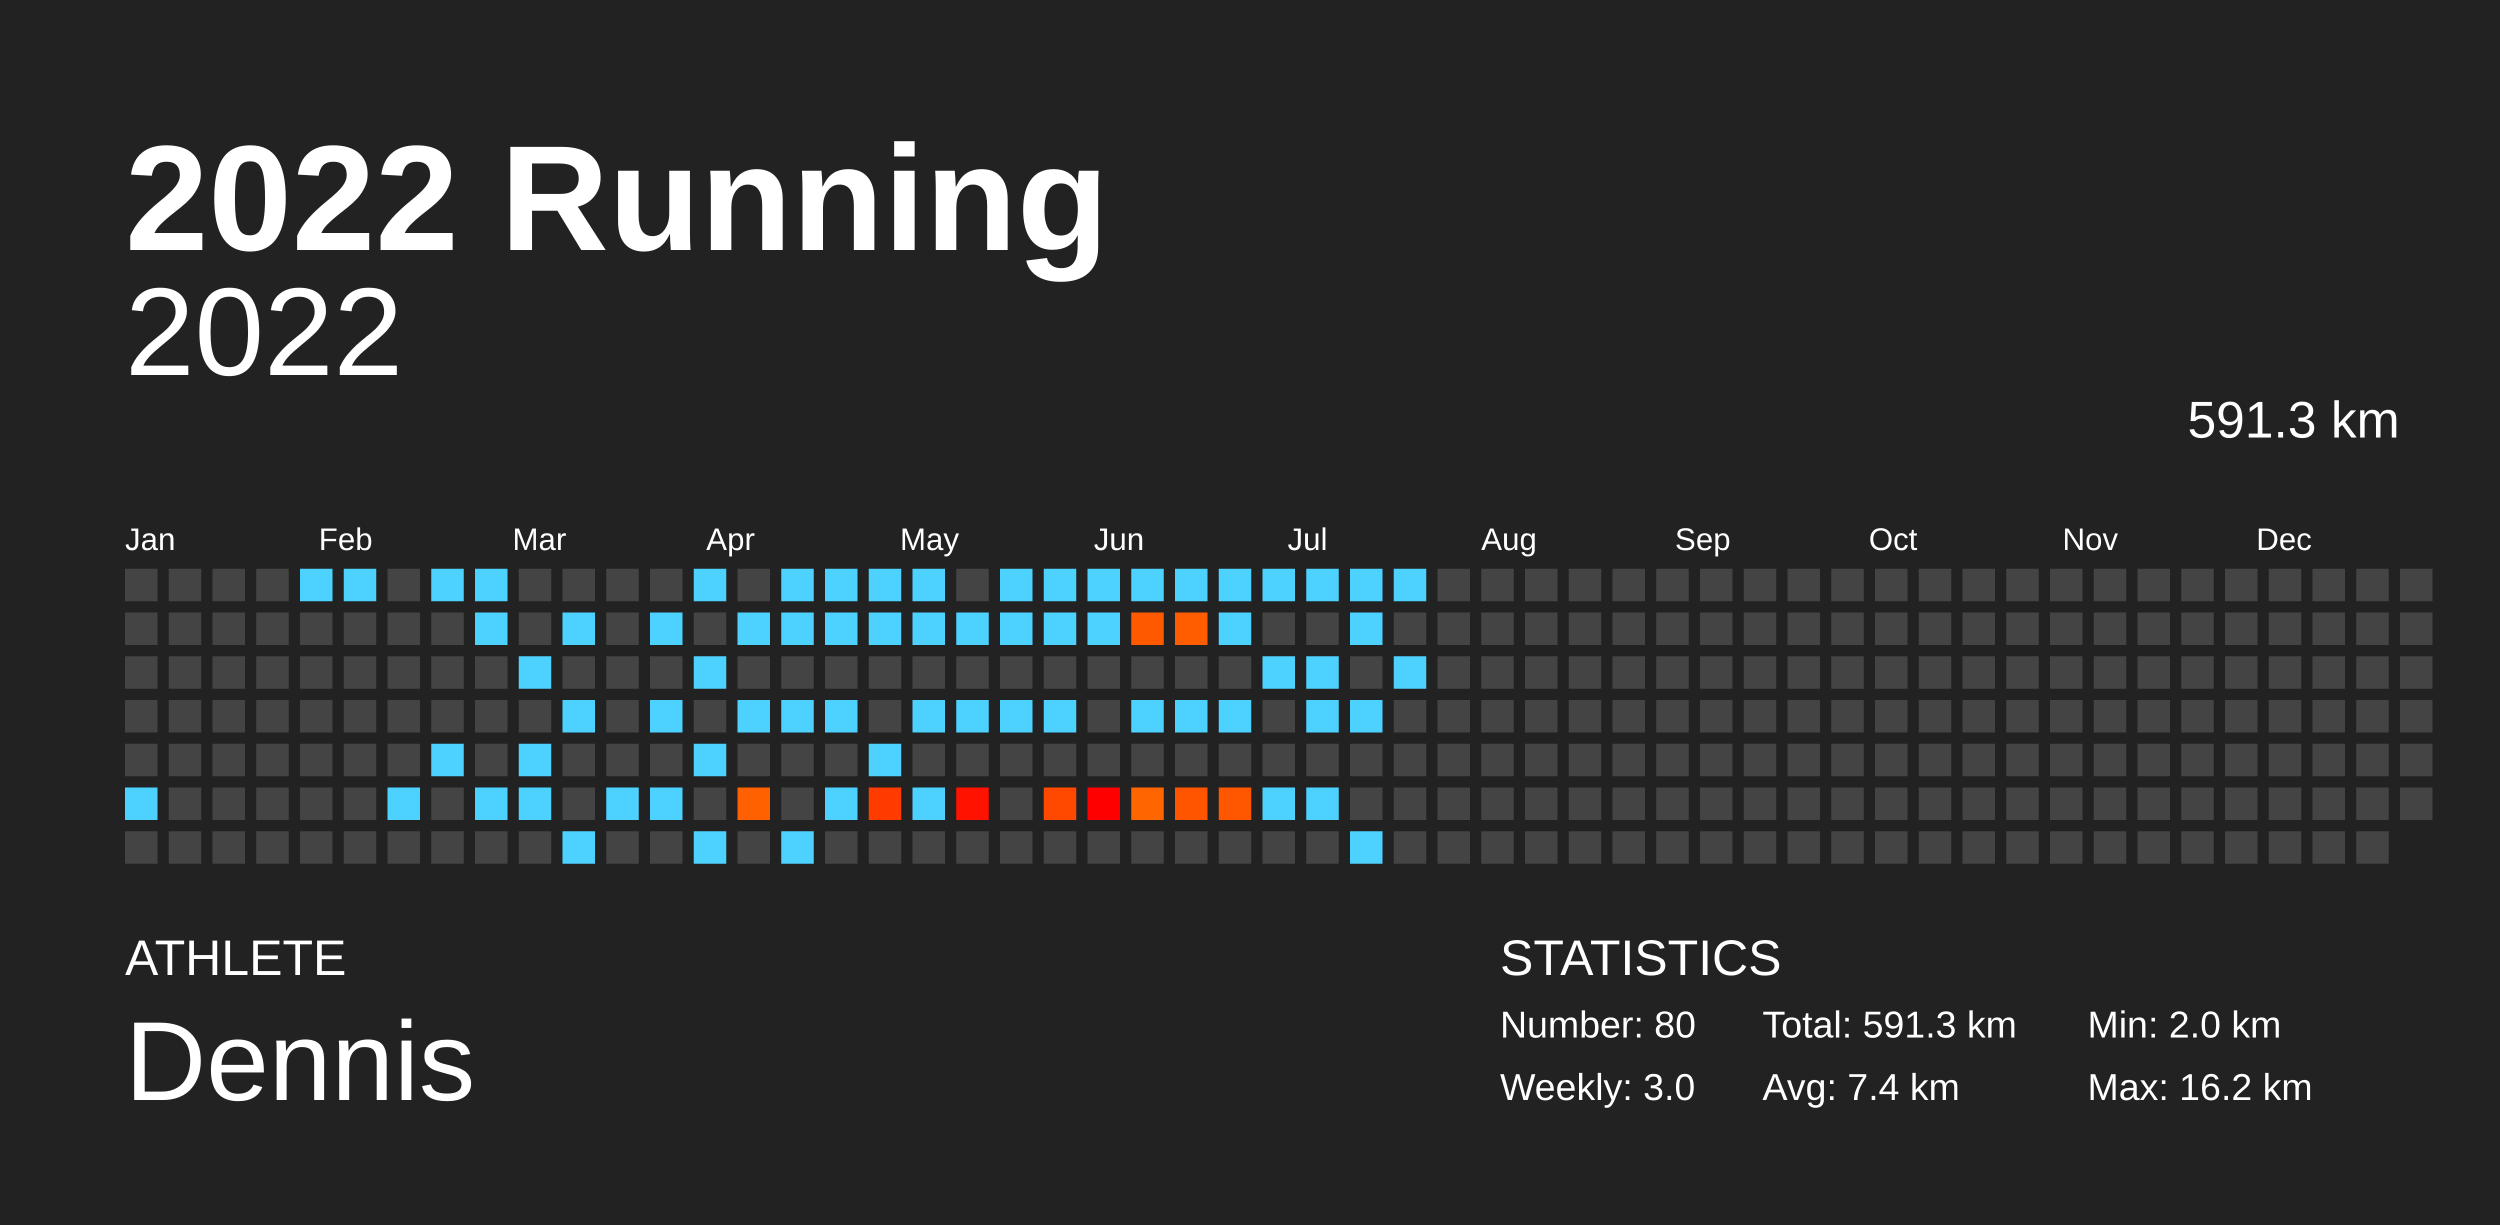
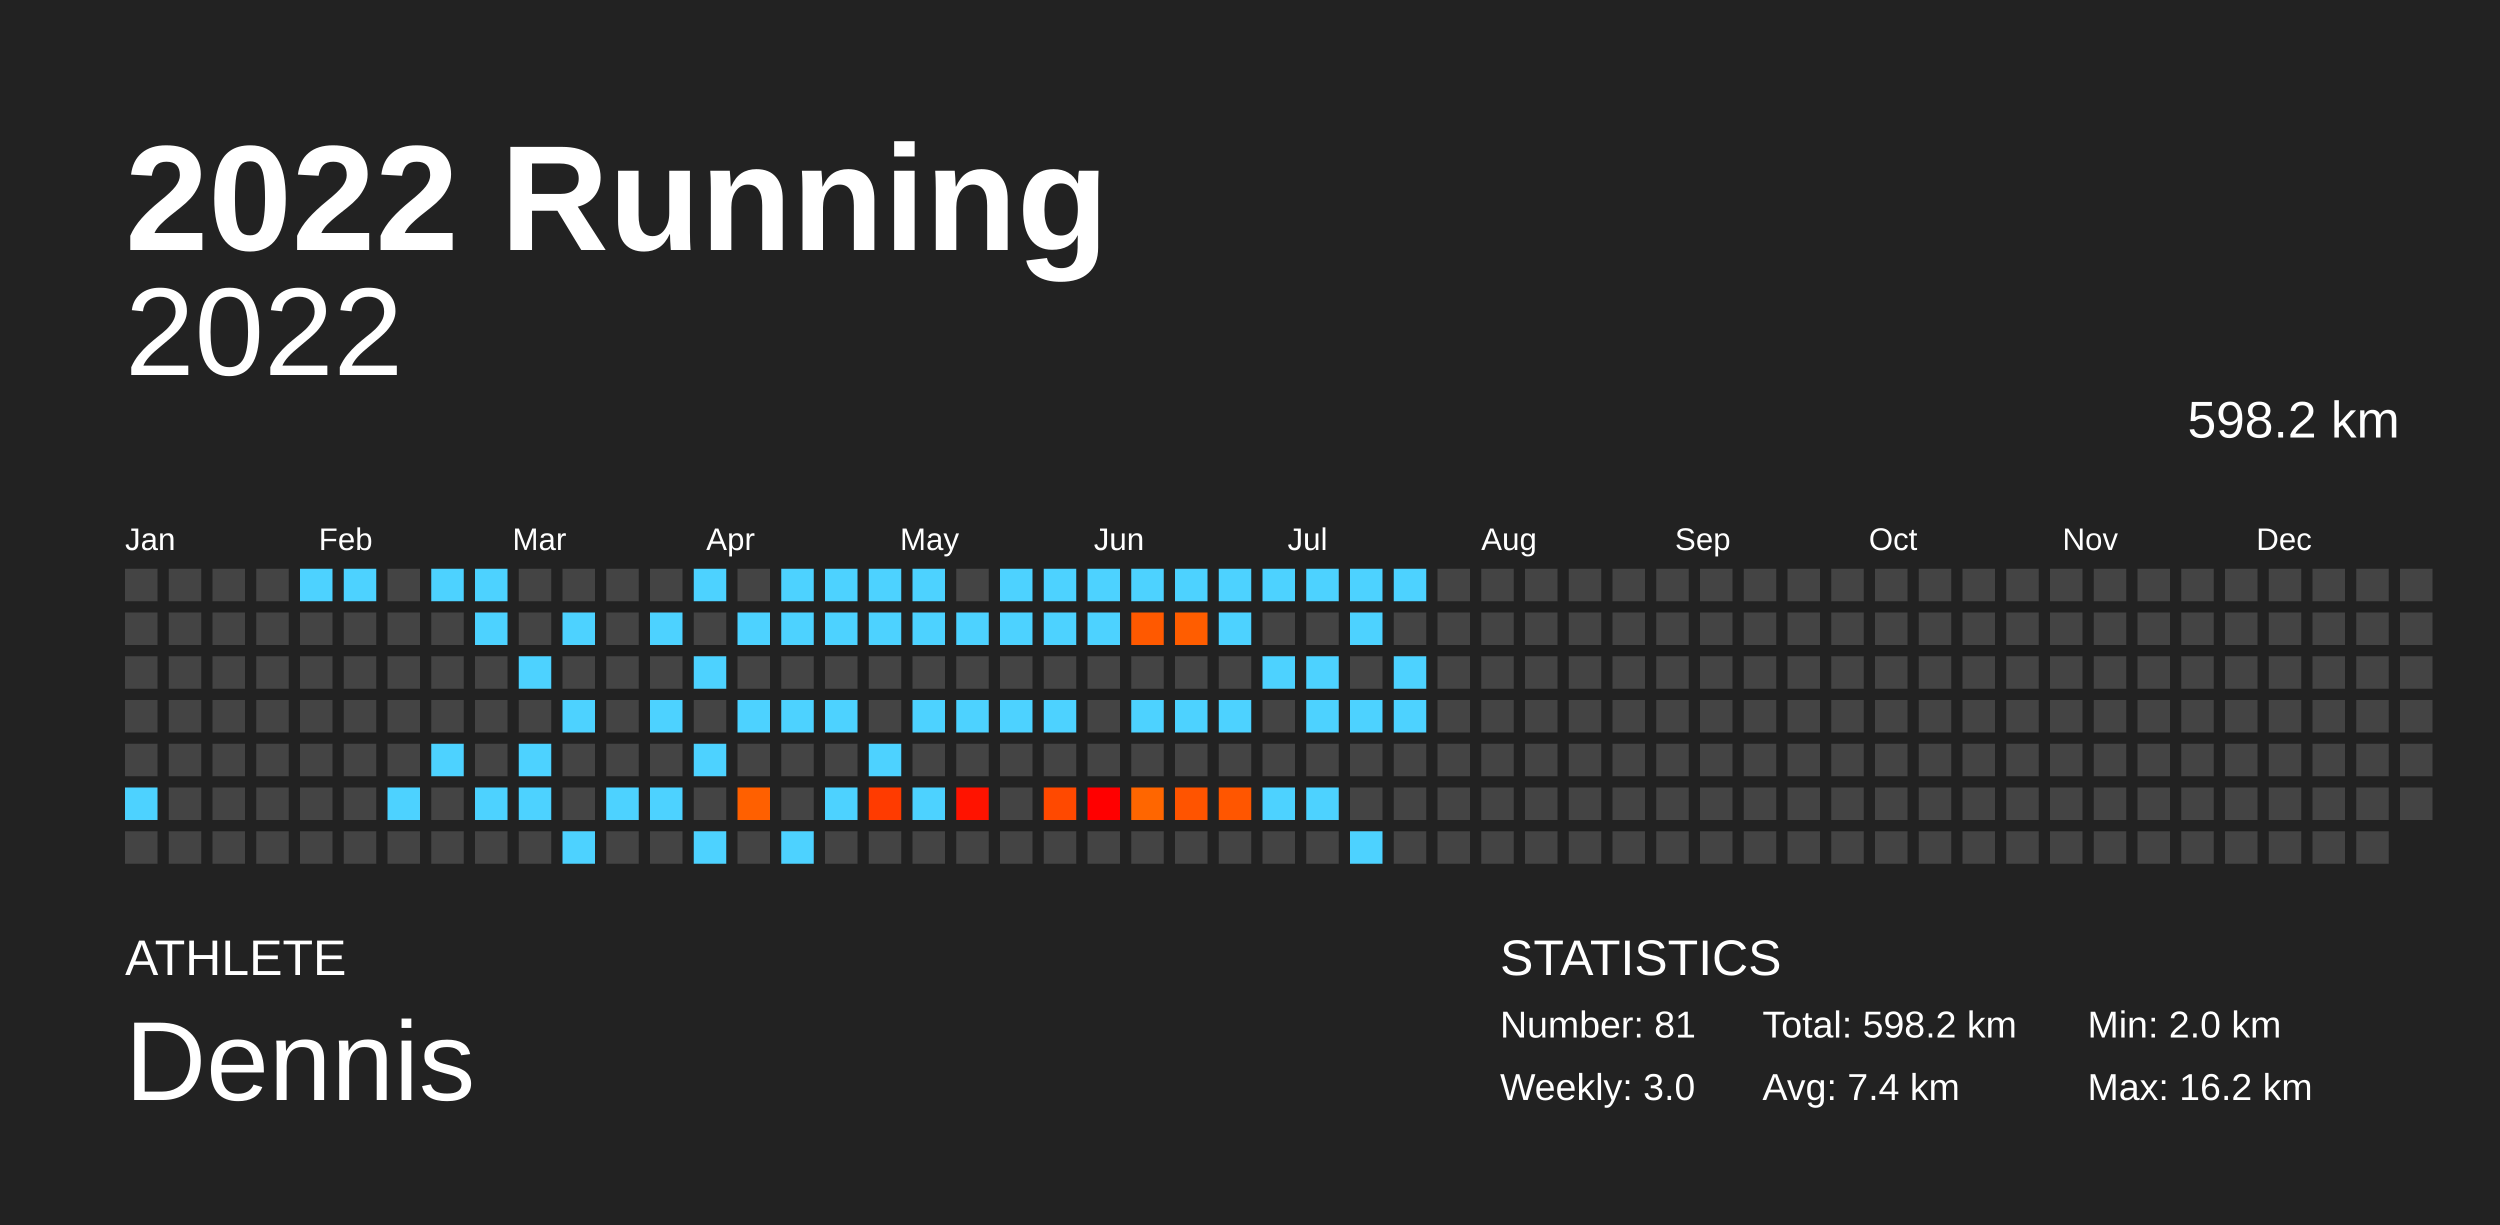
<svg xmlns="http://www.w3.org/2000/svg" baseProfile="full" height="98mm" version="1.1" viewBox="0,0,200,98" width="200mm">
  <defs />
  <rect fill="#222222" height="98" width="200" x="0" y="0" />
  <text fill="#FFFFFF" style="font-size:12px; font-family:Arial; font-weight:bold;" x="10" y="20">2022 Running</text>
  <text fill="#FFFFFF" style="font-size:4px; font-family:Arial" x="10" y="78">ATHLETE</text>
  <text fill="#FFFFFF" style="font-size:9px; font-family:Arial" x="10" y="88">Dennis</text>
  <text fill="#FFFFFF" style="font-size:4px; font-family:Arial" x="120" y="78">STATISTICS</text>
-   <text fill="#FFFFFF" style="font-size:3px; font-family:Arial" x="120" y="83">Number: 80</text>
+   <text fill="#FFFFFF" style="font-size:3px; font-family:Arial" x="120" y="83">Number: 81</text>
  <text fill="#FFFFFF" style="font-size:3px; font-family:Arial" x="120" y="88">Weekly: 3.0</text>
-   <text fill="#FFFFFF" style="font-size:3px; font-family:Arial" x="141" y="83">Total: 591.3 km</text>
+   <text fill="#FFFFFF" style="font-size:3px; font-family:Arial" x="141" y="83">Total: 598.2 km</text>
  <text fill="#FFFFFF" style="font-size:3px; font-family:Arial" x="141" y="88">Avg: 7.4 km</text>
  <text fill="#FFFFFF" style="font-size:3px; font-family:Arial" x="167" y="83">Min: 2.0 km</text>
  <text fill="#FFFFFF" style="font-size:3px; font-family:Arial" x="167" y="88">Max: 16.2 km</text>
  <text alignment-baseline="hanging" fill="#FFFFFF" style="font-size:10.0px; font-family:Arial;" x="10" y="30">2022</text>
-   <text alignment-baseline="hanging" fill="#FFFFFF" style="font-size:4.125px; font-family:Arial;" x="175" y="35">591.3 km</text>
+   <text alignment-baseline="hanging" fill="#FFFFFF" style="font-size:4.125px; font-family:Arial;" x="175" y="35">598.2 km</text>
  <text fill="#FFFFFF" style="font-size:2.5px; font-family:Arial" x="10.0" y="44">Jan</text>
  <text fill="#FFFFFF" style="font-size:2.5px; font-family:Arial" x="25.5" y="44">Feb</text>
  <text fill="#FFFFFF" style="font-size:2.5px; font-family:Arial" x="41.0" y="44">Mar</text>
  <text fill="#FFFFFF" style="font-size:2.5px; font-family:Arial" x="56.5" y="44">Apr</text>
  <text fill="#FFFFFF" style="font-size:2.5px; font-family:Arial" x="72.0" y="44">May</text>
  <text fill="#FFFFFF" style="font-size:2.5px; font-family:Arial" x="87.5" y="44">Jun</text>
  <text fill="#FFFFFF" style="font-size:2.5px; font-family:Arial" x="103.0" y="44">Jul</text>
  <text fill="#FFFFFF" style="font-size:2.5px; font-family:Arial" x="118.5" y="44">Aug</text>
  <text fill="#FFFFFF" style="font-size:2.5px; font-family:Arial" x="134.0" y="44">Sep</text>
  <text fill="#FFFFFF" style="font-size:2.5px; font-family:Arial" x="149.5" y="44">Oct</text>
  <text fill="#FFFFFF" style="font-size:2.5px; font-family:Arial" x="165.0" y="44">Nov</text>
  <text fill="#FFFFFF" style="font-size:2.5px; font-family:Arial" x="180.5" y="44">Dec</text>
  <rect fill="#444444" height="2.6" width="2.6" x="10.0" y="45.5" />
  <rect fill="#444444" height="2.6" width="2.6" x="10.0" y="49.0" />
  <rect fill="#444444" height="2.6" width="2.6" x="10.0" y="52.5" />
  <rect fill="#444444" height="2.6" width="2.6" x="10.0" y="56.0" />
  <rect fill="#444444" height="2.6" width="2.6" x="10.0" y="59.5" />
  <rect fill="#4dd2ff" height="2.6" width="2.6" x="10.0" y="63.0" />
  <rect fill="#444444" height="2.6" width="2.6" x="10.0" y="66.5" />
  <rect fill="#444444" height="2.6" width="2.6" x="13.5" y="45.5" />
  <rect fill="#444444" height="2.6" width="2.6" x="13.5" y="49.0" />
  <rect fill="#444444" height="2.6" width="2.6" x="13.5" y="52.5" />
  <rect fill="#444444" height="2.6" width="2.6" x="13.5" y="56.0" />
  <rect fill="#444444" height="2.6" width="2.6" x="13.5" y="59.5" />
  <rect fill="#444444" height="2.6" width="2.6" x="13.5" y="63.0" />
  <rect fill="#444444" height="2.6" width="2.6" x="13.5" y="66.5" />
  <rect fill="#444444" height="2.6" width="2.6" x="17.0" y="45.5" />
  <rect fill="#444444" height="2.6" width="2.6" x="17.0" y="49.0" />
  <rect fill="#444444" height="2.6" width="2.6" x="17.0" y="52.5" />
  <rect fill="#444444" height="2.6" width="2.6" x="17.0" y="56.0" />
  <rect fill="#444444" height="2.6" width="2.6" x="17.0" y="59.5" />
  <rect fill="#444444" height="2.6" width="2.6" x="17.0" y="63.0" />
  <rect fill="#444444" height="2.6" width="2.6" x="17.0" y="66.5" />
  <rect fill="#444444" height="2.6" width="2.6" x="20.5" y="45.5" />
  <rect fill="#444444" height="2.6" width="2.6" x="20.5" y="49.0" />
  <rect fill="#444444" height="2.6" width="2.6" x="20.5" y="52.5" />
  <rect fill="#444444" height="2.6" width="2.6" x="20.5" y="56.0" />
  <rect fill="#444444" height="2.6" width="2.6" x="20.5" y="59.5" />
  <rect fill="#444444" height="2.6" width="2.6" x="20.5" y="63.0" />
  <rect fill="#444444" height="2.6" width="2.6" x="20.5" y="66.5" />
  <rect fill="#4dd2ff" height="2.6" width="2.6" x="24.0" y="45.5" />
  <rect fill="#444444" height="2.6" width="2.6" x="24.0" y="49.0" />
  <rect fill="#444444" height="2.6" width="2.6" x="24.0" y="52.5" />
  <rect fill="#444444" height="2.6" width="2.6" x="24.0" y="56.0" />
  <rect fill="#444444" height="2.6" width="2.6" x="24.0" y="59.5" />
  <rect fill="#444444" height="2.6" width="2.6" x="24.0" y="63.0" />
  <rect fill="#444444" height="2.6" width="2.6" x="24.0" y="66.5" />
  <rect fill="#4dd2ff" height="2.6" width="2.6" x="27.5" y="45.5" />
  <rect fill="#444444" height="2.6" width="2.6" x="27.5" y="49.0" />
  <rect fill="#444444" height="2.6" width="2.6" x="27.5" y="52.5" />
  <rect fill="#444444" height="2.6" width="2.6" x="27.5" y="56.0" />
  <rect fill="#444444" height="2.6" width="2.6" x="27.5" y="59.5" />
  <rect fill="#444444" height="2.6" width="2.6" x="27.5" y="63.0" />
  <rect fill="#444444" height="2.6" width="2.6" x="27.5" y="66.5" />
  <rect fill="#444444" height="2.6" width="2.6" x="31.0" y="45.5" />
  <rect fill="#444444" height="2.6" width="2.6" x="31.0" y="49.0" />
  <rect fill="#444444" height="2.6" width="2.6" x="31.0" y="52.5" />
  <rect fill="#444444" height="2.6" width="2.6" x="31.0" y="56.0" />
  <rect fill="#444444" height="2.6" width="2.6" x="31.0" y="59.5" />
  <rect fill="#4dd2ff" height="2.6" width="2.6" x="31.0" y="63.0" />
  <rect fill="#444444" height="2.6" width="2.6" x="31.0" y="66.5" />
  <rect fill="#4dd2ff" height="2.6" width="2.6" x="34.5" y="45.5" />
  <rect fill="#444444" height="2.6" width="2.6" x="34.5" y="49.0" />
  <rect fill="#444444" height="2.6" width="2.6" x="34.5" y="52.5" />
  <rect fill="#444444" height="2.6" width="2.6" x="34.5" y="56.0" />
  <rect fill="#4dd2ff" height="2.6" width="2.6" x="34.5" y="59.5" />
  <rect fill="#444444" height="2.6" width="2.6" x="34.5" y="63.0" />
  <rect fill="#444444" height="2.6" width="2.6" x="34.5" y="66.5" />
  <rect fill="#4dd2ff" height="2.6" width="2.6" x="38.0" y="45.5" />
  <rect fill="#4dd2ff" height="2.6" width="2.6" x="38.0" y="49.0" />
  <rect fill="#444444" height="2.6" width="2.6" x="38.0" y="52.5" />
  <rect fill="#444444" height="2.6" width="2.6" x="38.0" y="56.0" />
  <rect fill="#444444" height="2.6" width="2.6" x="38.0" y="59.5" />
  <rect fill="#4dd2ff" height="2.6" width="2.6" x="38.0" y="63.0" />
  <rect fill="#444444" height="2.6" width="2.6" x="38.0" y="66.5" />
  <rect fill="#444444" height="2.6" width="2.6" x="41.5" y="45.5" />
  <rect fill="#444444" height="2.6" width="2.6" x="41.5" y="49.0" />
  <rect fill="#4dd2ff" height="2.6" width="2.6" x="41.5" y="52.5" />
  <rect fill="#444444" height="2.6" width="2.6" x="41.5" y="56.0" />
  <rect fill="#4dd2ff" height="2.6" width="2.6" x="41.5" y="59.5" />
  <rect fill="#4dd2ff" height="2.6" width="2.6" x="41.5" y="63.0" />
  <rect fill="#444444" height="2.6" width="2.6" x="41.5" y="66.5" />
  <rect fill="#444444" height="2.6" width="2.6" x="45.0" y="45.5" />
  <rect fill="#4dd2ff" height="2.6" width="2.6" x="45.0" y="49.0" />
  <rect fill="#444444" height="2.6" width="2.6" x="45.0" y="52.5" />
  <rect fill="#4dd2ff" height="2.6" width="2.6" x="45.0" y="56.0" />
  <rect fill="#444444" height="2.6" width="2.6" x="45.0" y="59.5" />
  <rect fill="#444444" height="2.6" width="2.6" x="45.0" y="63.0" />
  <rect fill="#4dd2ff" height="2.6" width="2.6" x="45.0" y="66.5" />
  <rect fill="#444444" height="2.6" width="2.6" x="48.5" y="45.5" />
  <rect fill="#444444" height="2.6" width="2.6" x="48.5" y="49.0" />
  <rect fill="#444444" height="2.6" width="2.6" x="48.5" y="52.5" />
  <rect fill="#444444" height="2.6" width="2.6" x="48.5" y="56.0" />
  <rect fill="#444444" height="2.6" width="2.6" x="48.5" y="59.5" />
  <rect fill="#4dd2ff" height="2.6" width="2.6" x="48.5" y="63.0" />
  <rect fill="#444444" height="2.6" width="2.6" x="48.5" y="66.5" />
  <rect fill="#444444" height="2.6" width="2.6" x="52.0" y="45.5" />
  <rect fill="#4dd2ff" height="2.6" width="2.6" x="52.0" y="49.0" />
  <rect fill="#444444" height="2.6" width="2.6" x="52.0" y="52.5" />
  <rect fill="#4dd2ff" height="2.6" width="2.6" x="52.0" y="56.0" />
  <rect fill="#444444" height="2.6" width="2.6" x="52.0" y="59.5" />
  <rect fill="#4dd2ff" height="2.6" width="2.6" x="52.0" y="63.0" />
  <rect fill="#444444" height="2.6" width="2.6" x="52.0" y="66.5" />
  <rect fill="#4dd2ff" height="2.6" width="2.6" x="55.5" y="45.5" />
  <rect fill="#444444" height="2.6" width="2.6" x="55.5" y="49.0" />
  <rect fill="#4dd2ff" height="2.6" width="2.6" x="55.5" y="52.5" />
  <rect fill="#444444" height="2.6" width="2.6" x="55.5" y="56.0" />
  <rect fill="#4dd2ff" height="2.6" width="2.6" x="55.5" y="59.5" />
  <rect fill="#444444" height="2.6" width="2.6" x="55.5" y="63.0" />
  <rect fill="#4dd2ff" height="2.6" width="2.6" x="55.5" y="66.5" />
  <rect fill="#444444" height="2.6" width="2.6" x="59.0" y="45.5" />
  <rect fill="#4dd2ff" height="2.6" width="2.6" x="59.0" y="49.0" />
  <rect fill="#444444" height="2.6" width="2.6" x="59.0" y="52.5" />
  <rect fill="#4dd2ff" height="2.6" width="2.6" x="59.0" y="56.0" />
  <rect fill="#444444" height="2.6" width="2.6" x="59.0" y="59.5" />
  <rect fill="#ff6000" height="2.6" width="2.6" x="59.0" y="63.0" />
  <rect fill="#444444" height="2.6" width="2.6" x="59.0" y="66.5" />
  <rect fill="#4dd2ff" height="2.6" width="2.6" x="62.5" y="45.5" />
  <rect fill="#4dd2ff" height="2.6" width="2.6" x="62.5" y="49.0" />
  <rect fill="#444444" height="2.6" width="2.6" x="62.5" y="52.5" />
  <rect fill="#4dd2ff" height="2.6" width="2.6" x="62.5" y="56.0" />
  <rect fill="#444444" height="2.6" width="2.6" x="62.5" y="59.5" />
  <rect fill="#444444" height="2.6" width="2.6" x="62.5" y="63.0" />
  <rect fill="#4dd2ff" height="2.6" width="2.6" x="62.5" y="66.5" />
  <rect fill="#4dd2ff" height="2.6" width="2.6" x="66.0" y="45.5" />
  <rect fill="#4dd2ff" height="2.6" width="2.6" x="66.0" y="49.0" />
  <rect fill="#444444" height="2.6" width="2.6" x="66.0" y="52.5" />
  <rect fill="#4dd2ff" height="2.6" width="2.6" x="66.0" y="56.0" />
  <rect fill="#444444" height="2.6" width="2.6" x="66.0" y="59.5" />
  <rect fill="#4dd2ff" height="2.6" width="2.6" x="66.0" y="63.0" />
  <rect fill="#444444" height="2.6" width="2.6" x="66.0" y="66.5" />
  <rect fill="#4dd2ff" height="2.6" width="2.6" x="69.5" y="45.5" />
  <rect fill="#4dd2ff" height="2.6" width="2.6" x="69.5" y="49.0" />
  <rect fill="#444444" height="2.6" width="2.6" x="69.5" y="52.5" />
  <rect fill="#444444" height="2.6" width="2.6" x="69.5" y="56.0" />
  <rect fill="#4dd2ff" height="2.6" width="2.6" x="69.5" y="59.5" />
  <rect fill="#ff3b00" height="2.6" width="2.6" x="69.5" y="63.0" />
  <rect fill="#444444" height="2.6" width="2.6" x="69.5" y="66.5" />
  <rect fill="#4dd2ff" height="2.6" width="2.6" x="73.0" y="45.5" />
  <rect fill="#4dd2ff" height="2.6" width="2.6" x="73.0" y="49.0" />
  <rect fill="#444444" height="2.6" width="2.6" x="73.0" y="52.5" />
  <rect fill="#4dd2ff" height="2.6" width="2.6" x="73.0" y="56.0" />
  <rect fill="#444444" height="2.6" width="2.6" x="73.0" y="59.5" />
  <rect fill="#4dd2ff" height="2.6" width="2.6" x="73.0" y="63.0" />
  <rect fill="#444444" height="2.6" width="2.6" x="73.0" y="66.5" />
  <rect fill="#444444" height="2.6" width="2.6" x="76.5" y="45.5" />
  <rect fill="#4dd2ff" height="2.6" width="2.6" x="76.5" y="49.0" />
  <rect fill="#444444" height="2.6" width="2.6" x="76.5" y="52.5" />
  <rect fill="#4dd2ff" height="2.6" width="2.6" x="76.5" y="56.0" />
  <rect fill="#444444" height="2.6" width="2.6" x="76.5" y="59.5" />
  <rect fill="#ff1300" height="2.6" width="2.6" x="76.5" y="63.0" />
  <rect fill="#444444" height="2.6" width="2.6" x="76.5" y="66.5" />
  <rect fill="#4dd2ff" height="2.6" width="2.6" x="80.0" y="45.5" />
  <rect fill="#4dd2ff" height="2.6" width="2.6" x="80.0" y="49.0" />
  <rect fill="#444444" height="2.6" width="2.6" x="80.0" y="52.5" />
  <rect fill="#4dd2ff" height="2.6" width="2.6" x="80.0" y="56.0" />
  <rect fill="#444444" height="2.6" width="2.6" x="80.0" y="59.5" />
  <rect fill="#444444" height="2.6" width="2.6" x="80.0" y="63.0" />
  <rect fill="#444444" height="2.6" width="2.6" x="80.0" y="66.5" />
  <rect fill="#4dd2ff" height="2.6" width="2.6" x="83.5" y="45.5" />
  <rect fill="#4dd2ff" height="2.6" width="2.6" x="83.5" y="49.0" />
  <rect fill="#444444" height="2.6" width="2.6" x="83.5" y="52.5" />
  <rect fill="#4dd2ff" height="2.6" width="2.6" x="83.5" y="56.0" />
  <rect fill="#444444" height="2.6" width="2.6" x="83.5" y="59.5" />
  <rect fill="#ff4900" height="2.6" width="2.6" x="83.5" y="63.0" />
  <rect fill="#444444" height="2.6" width="2.6" x="83.5" y="66.5" />
  <rect fill="#4dd2ff" height="2.6" width="2.6" x="87.0" y="45.5" />
  <rect fill="#4dd2ff" height="2.6" width="2.6" x="87.0" y="49.0" />
  <rect fill="#444444" height="2.6" width="2.6" x="87.0" y="52.5" />
  <rect fill="#444444" height="2.6" width="2.6" x="87.0" y="56.0" />
  <rect fill="#444444" height="2.6" width="2.6" x="87.0" y="59.5" />
  <rect fill="#ff0000" height="2.6" width="2.6" x="87.0" y="63.0" />
  <rect fill="#444444" height="2.6" width="2.6" x="87.0" y="66.5" />
  <rect fill="#4dd2ff" height="2.6" width="2.6" x="90.5" y="45.5" />
  <rect fill="#ff5900" height="2.6" width="2.6" x="90.5" y="49.0" />
  <rect fill="#444444" height="2.6" width="2.6" x="90.5" y="52.5" />
  <rect fill="#4dd2ff" height="2.6" width="2.6" x="90.5" y="56.0" />
  <rect fill="#444444" height="2.6" width="2.6" x="90.5" y="59.5" />
  <rect fill="#ff6600" height="2.6" width="2.6" x="90.5" y="63.0" />
  <rect fill="#444444" height="2.6" width="2.6" x="90.5" y="66.5" />
  <rect fill="#4dd2ff" height="2.6" width="2.6" x="94.0" y="45.5" />
  <rect fill="#ff5d00" height="2.6" width="2.6" x="94.0" y="49.0" />
  <rect fill="#444444" height="2.6" width="2.6" x="94.0" y="52.5" />
  <rect fill="#4dd2ff" height="2.6" width="2.6" x="94.0" y="56.0" />
  <rect fill="#444444" height="2.6" width="2.6" x="94.0" y="59.5" />
  <rect fill="#ff5400" height="2.6" width="2.6" x="94.0" y="63.0" />
  <rect fill="#444444" height="2.6" width="2.6" x="94.0" y="66.5" />
  <rect fill="#4dd2ff" height="2.6" width="2.6" x="97.5" y="45.5" />
  <rect fill="#4dd2ff" height="2.6" width="2.6" x="97.5" y="49.0" />
  <rect fill="#444444" height="2.6" width="2.6" x="97.5" y="52.5" />
  <rect fill="#4dd2ff" height="2.6" width="2.6" x="97.5" y="56.0" />
  <rect fill="#444444" height="2.6" width="2.6" x="97.5" y="59.5" />
  <rect fill="#ff5600" height="2.6" width="2.6" x="97.5" y="63.0" />
  <rect fill="#444444" height="2.6" width="2.6" x="97.5" y="66.5" />
  <rect fill="#4dd2ff" height="2.6" width="2.6" x="101.0" y="45.5" />
  <rect fill="#444444" height="2.6" width="2.6" x="101.0" y="49.0" />
  <rect fill="#4dd2ff" height="2.6" width="2.6" x="101.0" y="52.5" />
  <rect fill="#444444" height="2.6" width="2.6" x="101.0" y="56.0" />
  <rect fill="#444444" height="2.6" width="2.6" x="101.0" y="59.5" />
  <rect fill="#4dd2ff" height="2.6" width="2.6" x="101.0" y="63.0" />
  <rect fill="#444444" height="2.6" width="2.6" x="101.0" y="66.5" />
  <rect fill="#4dd2ff" height="2.6" width="2.6" x="104.5" y="45.5" />
  <rect fill="#444444" height="2.6" width="2.6" x="104.5" y="49.0" />
  <rect fill="#4dd2ff" height="2.6" width="2.6" x="104.5" y="52.5" />
  <rect fill="#4dd2ff" height="2.6" width="2.6" x="104.5" y="56.0" />
  <rect fill="#444444" height="2.6" width="2.6" x="104.5" y="59.5" />
  <rect fill="#4dd2ff" height="2.6" width="2.6" x="104.5" y="63.0" />
  <rect fill="#444444" height="2.6" width="2.6" x="104.5" y="66.5" />
  <rect fill="#4dd2ff" height="2.6" width="2.6" x="108.0" y="45.5" />
  <rect fill="#4dd2ff" height="2.6" width="2.6" x="108.0" y="49.0" />
  <rect fill="#444444" height="2.6" width="2.6" x="108.0" y="52.5" />
  <rect fill="#4dd2ff" height="2.6" width="2.6" x="108.0" y="56.0" />
  <rect fill="#444444" height="2.6" width="2.6" x="108.0" y="59.5" />
  <rect fill="#444444" height="2.6" width="2.6" x="108.0" y="63.0" />
  <rect fill="#4dd2ff" height="2.6" width="2.6" x="108.0" y="66.5" />
  <rect fill="#4dd2ff" height="2.6" width="2.6" x="111.5" y="45.5" />
  <rect fill="#444444" height="2.6" width="2.6" x="111.5" y="49.0" />
  <rect fill="#4dd2ff" height="2.6" width="2.6" x="111.5" y="52.5" />
-   <rect fill="#444444" height="2.6" width="2.6" x="111.5" y="56.0" />
+   <rect fill="#4dd2ff" height="2.6" width="2.6" x="111.5" y="56.0" />
  <rect fill="#444444" height="2.6" width="2.6" x="111.5" y="59.5" />
  <rect fill="#444444" height="2.6" width="2.6" x="111.5" y="63.0" />
  <rect fill="#444444" height="2.6" width="2.6" x="111.5" y="66.5" />
  <rect fill="#444444" height="2.6" width="2.6" x="115.0" y="45.5" />
  <rect fill="#444444" height="2.6" width="2.6" x="115.0" y="49.0" />
  <rect fill="#444444" height="2.6" width="2.6" x="115.0" y="52.5" />
  <rect fill="#444444" height="2.6" width="2.6" x="115.0" y="56.0" />
  <rect fill="#444444" height="2.6" width="2.6" x="115.0" y="59.5" />
  <rect fill="#444444" height="2.6" width="2.6" x="115.0" y="63.0" />
  <rect fill="#444444" height="2.6" width="2.6" x="115.0" y="66.5" />
  <rect fill="#444444" height="2.6" width="2.6" x="118.5" y="45.5" />
  <rect fill="#444444" height="2.6" width="2.6" x="118.5" y="49.0" />
  <rect fill="#444444" height="2.6" width="2.6" x="118.5" y="52.5" />
  <rect fill="#444444" height="2.6" width="2.6" x="118.5" y="56.0" />
  <rect fill="#444444" height="2.6" width="2.6" x="118.5" y="59.5" />
  <rect fill="#444444" height="2.6" width="2.6" x="118.5" y="63.0" />
  <rect fill="#444444" height="2.6" width="2.6" x="118.5" y="66.5" />
  <rect fill="#444444" height="2.6" width="2.6" x="122.0" y="45.5" />
  <rect fill="#444444" height="2.6" width="2.6" x="122.0" y="49.0" />
  <rect fill="#444444" height="2.6" width="2.6" x="122.0" y="52.5" />
  <rect fill="#444444" height="2.6" width="2.6" x="122.0" y="56.0" />
  <rect fill="#444444" height="2.6" width="2.6" x="122.0" y="59.5" />
  <rect fill="#444444" height="2.6" width="2.6" x="122.0" y="63.0" />
  <rect fill="#444444" height="2.6" width="2.6" x="122.0" y="66.5" />
  <rect fill="#444444" height="2.6" width="2.6" x="125.5" y="45.5" />
  <rect fill="#444444" height="2.6" width="2.6" x="125.5" y="49.0" />
  <rect fill="#444444" height="2.6" width="2.6" x="125.5" y="52.5" />
  <rect fill="#444444" height="2.6" width="2.6" x="125.5" y="56.0" />
  <rect fill="#444444" height="2.6" width="2.6" x="125.5" y="59.5" />
  <rect fill="#444444" height="2.6" width="2.6" x="125.5" y="63.0" />
  <rect fill="#444444" height="2.6" width="2.6" x="125.5" y="66.5" />
  <rect fill="#444444" height="2.6" width="2.6" x="129.0" y="45.5" />
  <rect fill="#444444" height="2.6" width="2.6" x="129.0" y="49.0" />
  <rect fill="#444444" height="2.6" width="2.6" x="129.0" y="52.5" />
  <rect fill="#444444" height="2.6" width="2.6" x="129.0" y="56.0" />
  <rect fill="#444444" height="2.6" width="2.6" x="129.0" y="59.5" />
  <rect fill="#444444" height="2.6" width="2.6" x="129.0" y="63.0" />
  <rect fill="#444444" height="2.6" width="2.6" x="129.0" y="66.5" />
  <rect fill="#444444" height="2.6" width="2.6" x="132.5" y="45.5" />
  <rect fill="#444444" height="2.6" width="2.6" x="132.5" y="49.0" />
  <rect fill="#444444" height="2.6" width="2.6" x="132.5" y="52.5" />
  <rect fill="#444444" height="2.6" width="2.6" x="132.5" y="56.0" />
  <rect fill="#444444" height="2.6" width="2.6" x="132.5" y="59.5" />
  <rect fill="#444444" height="2.6" width="2.6" x="132.5" y="63.0" />
  <rect fill="#444444" height="2.6" width="2.6" x="132.5" y="66.5" />
  <rect fill="#444444" height="2.6" width="2.6" x="136.0" y="45.5" />
  <rect fill="#444444" height="2.6" width="2.6" x="136.0" y="49.0" />
  <rect fill="#444444" height="2.6" width="2.6" x="136.0" y="52.5" />
  <rect fill="#444444" height="2.6" width="2.6" x="136.0" y="56.0" />
  <rect fill="#444444" height="2.6" width="2.6" x="136.0" y="59.5" />
  <rect fill="#444444" height="2.6" width="2.6" x="136.0" y="63.0" />
  <rect fill="#444444" height="2.6" width="2.6" x="136.0" y="66.5" />
  <rect fill="#444444" height="2.6" width="2.6" x="139.5" y="45.5" />
  <rect fill="#444444" height="2.6" width="2.6" x="139.5" y="49.0" />
  <rect fill="#444444" height="2.6" width="2.6" x="139.5" y="52.5" />
  <rect fill="#444444" height="2.6" width="2.6" x="139.5" y="56.0" />
  <rect fill="#444444" height="2.6" width="2.6" x="139.5" y="59.5" />
  <rect fill="#444444" height="2.6" width="2.6" x="139.5" y="63.0" />
  <rect fill="#444444" height="2.6" width="2.6" x="139.5" y="66.5" />
  <rect fill="#444444" height="2.6" width="2.6" x="143.0" y="45.5" />
  <rect fill="#444444" height="2.6" width="2.6" x="143.0" y="49.0" />
  <rect fill="#444444" height="2.6" width="2.6" x="143.0" y="52.5" />
  <rect fill="#444444" height="2.6" width="2.6" x="143.0" y="56.0" />
  <rect fill="#444444" height="2.6" width="2.6" x="143.0" y="59.5" />
  <rect fill="#444444" height="2.6" width="2.6" x="143.0" y="63.0" />
  <rect fill="#444444" height="2.6" width="2.6" x="143.0" y="66.5" />
  <rect fill="#444444" height="2.6" width="2.6" x="146.5" y="45.5" />
  <rect fill="#444444" height="2.6" width="2.6" x="146.5" y="49.0" />
  <rect fill="#444444" height="2.6" width="2.6" x="146.5" y="52.5" />
  <rect fill="#444444" height="2.6" width="2.6" x="146.5" y="56.0" />
  <rect fill="#444444" height="2.6" width="2.6" x="146.5" y="59.5" />
  <rect fill="#444444" height="2.6" width="2.6" x="146.5" y="63.0" />
  <rect fill="#444444" height="2.6" width="2.6" x="146.5" y="66.5" />
  <rect fill="#444444" height="2.6" width="2.6" x="150.0" y="45.5" />
  <rect fill="#444444" height="2.6" width="2.6" x="150.0" y="49.0" />
  <rect fill="#444444" height="2.6" width="2.6" x="150.0" y="52.5" />
  <rect fill="#444444" height="2.6" width="2.6" x="150.0" y="56.0" />
  <rect fill="#444444" height="2.6" width="2.6" x="150.0" y="59.5" />
  <rect fill="#444444" height="2.6" width="2.6" x="150.0" y="63.0" />
  <rect fill="#444444" height="2.6" width="2.6" x="150.0" y="66.5" />
  <rect fill="#444444" height="2.6" width="2.6" x="153.5" y="45.5" />
  <rect fill="#444444" height="2.6" width="2.6" x="153.5" y="49.0" />
  <rect fill="#444444" height="2.6" width="2.6" x="153.5" y="52.5" />
  <rect fill="#444444" height="2.6" width="2.6" x="153.5" y="56.0" />
  <rect fill="#444444" height="2.6" width="2.6" x="153.5" y="59.5" />
  <rect fill="#444444" height="2.6" width="2.6" x="153.5" y="63.0" />
  <rect fill="#444444" height="2.6" width="2.6" x="153.5" y="66.5" />
  <rect fill="#444444" height="2.6" width="2.6" x="157.0" y="45.5" />
  <rect fill="#444444" height="2.6" width="2.6" x="157.0" y="49.0" />
  <rect fill="#444444" height="2.6" width="2.6" x="157.0" y="52.5" />
  <rect fill="#444444" height="2.6" width="2.6" x="157.0" y="56.0" />
  <rect fill="#444444" height="2.6" width="2.6" x="157.0" y="59.5" />
  <rect fill="#444444" height="2.6" width="2.6" x="157.0" y="63.0" />
  <rect fill="#444444" height="2.6" width="2.6" x="157.0" y="66.5" />
  <rect fill="#444444" height="2.6" width="2.6" x="160.5" y="45.5" />
  <rect fill="#444444" height="2.6" width="2.6" x="160.5" y="49.0" />
  <rect fill="#444444" height="2.6" width="2.6" x="160.5" y="52.5" />
  <rect fill="#444444" height="2.6" width="2.6" x="160.5" y="56.0" />
  <rect fill="#444444" height="2.6" width="2.6" x="160.5" y="59.5" />
  <rect fill="#444444" height="2.6" width="2.6" x="160.5" y="63.0" />
  <rect fill="#444444" height="2.6" width="2.6" x="160.5" y="66.5" />
  <rect fill="#444444" height="2.6" width="2.6" x="164.0" y="45.5" />
  <rect fill="#444444" height="2.6" width="2.6" x="164.0" y="49.0" />
  <rect fill="#444444" height="2.6" width="2.6" x="164.0" y="52.5" />
  <rect fill="#444444" height="2.6" width="2.6" x="164.0" y="56.0" />
  <rect fill="#444444" height="2.6" width="2.6" x="164.0" y="59.5" />
  <rect fill="#444444" height="2.6" width="2.6" x="164.0" y="63.0" />
  <rect fill="#444444" height="2.6" width="2.6" x="164.0" y="66.5" />
  <rect fill="#444444" height="2.6" width="2.6" x="167.5" y="45.5" />
  <rect fill="#444444" height="2.6" width="2.6" x="167.5" y="49.0" />
  <rect fill="#444444" height="2.6" width="2.6" x="167.5" y="52.5" />
  <rect fill="#444444" height="2.6" width="2.6" x="167.5" y="56.0" />
  <rect fill="#444444" height="2.6" width="2.6" x="167.5" y="59.5" />
  <rect fill="#444444" height="2.6" width="2.6" x="167.5" y="63.0" />
  <rect fill="#444444" height="2.6" width="2.6" x="167.5" y="66.5" />
  <rect fill="#444444" height="2.6" width="2.6" x="171.0" y="45.5" />
  <rect fill="#444444" height="2.6" width="2.6" x="171.0" y="49.0" />
  <rect fill="#444444" height="2.6" width="2.6" x="171.0" y="52.5" />
  <rect fill="#444444" height="2.6" width="2.6" x="171.0" y="56.0" />
  <rect fill="#444444" height="2.6" width="2.6" x="171.0" y="59.5" />
  <rect fill="#444444" height="2.6" width="2.6" x="171.0" y="63.0" />
  <rect fill="#444444" height="2.6" width="2.6" x="171.0" y="66.5" />
  <rect fill="#444444" height="2.6" width="2.6" x="174.5" y="45.5" />
  <rect fill="#444444" height="2.6" width="2.6" x="174.5" y="49.0" />
  <rect fill="#444444" height="2.6" width="2.6" x="174.5" y="52.5" />
  <rect fill="#444444" height="2.6" width="2.6" x="174.5" y="56.0" />
  <rect fill="#444444" height="2.6" width="2.6" x="174.5" y="59.5" />
  <rect fill="#444444" height="2.6" width="2.6" x="174.5" y="63.0" />
  <rect fill="#444444" height="2.6" width="2.6" x="174.5" y="66.5" />
  <rect fill="#444444" height="2.6" width="2.6" x="178.0" y="45.5" />
  <rect fill="#444444" height="2.6" width="2.6" x="178.0" y="49.0" />
  <rect fill="#444444" height="2.6" width="2.6" x="178.0" y="52.5" />
  <rect fill="#444444" height="2.6" width="2.6" x="178.0" y="56.0" />
  <rect fill="#444444" height="2.6" width="2.6" x="178.0" y="59.5" />
  <rect fill="#444444" height="2.6" width="2.6" x="178.0" y="63.0" />
  <rect fill="#444444" height="2.6" width="2.6" x="178.0" y="66.5" />
  <rect fill="#444444" height="2.6" width="2.6" x="181.5" y="45.5" />
  <rect fill="#444444" height="2.6" width="2.6" x="181.5" y="49.0" />
  <rect fill="#444444" height="2.6" width="2.6" x="181.5" y="52.5" />
  <rect fill="#444444" height="2.6" width="2.6" x="181.5" y="56.0" />
  <rect fill="#444444" height="2.6" width="2.6" x="181.5" y="59.5" />
  <rect fill="#444444" height="2.6" width="2.6" x="181.5" y="63.0" />
  <rect fill="#444444" height="2.6" width="2.6" x="181.5" y="66.5" />
  <rect fill="#444444" height="2.6" width="2.6" x="185.0" y="45.5" />
  <rect fill="#444444" height="2.6" width="2.6" x="185.0" y="49.0" />
  <rect fill="#444444" height="2.6" width="2.6" x="185.0" y="52.5" />
  <rect fill="#444444" height="2.6" width="2.6" x="185.0" y="56.0" />
  <rect fill="#444444" height="2.6" width="2.6" x="185.0" y="59.5" />
  <rect fill="#444444" height="2.6" width="2.6" x="185.0" y="63.0" />
  <rect fill="#444444" height="2.6" width="2.6" x="185.0" y="66.5" />
  <rect fill="#444444" height="2.6" width="2.6" x="188.5" y="45.5" />
  <rect fill="#444444" height="2.6" width="2.6" x="188.5" y="49.0" />
  <rect fill="#444444" height="2.6" width="2.6" x="188.5" y="52.5" />
  <rect fill="#444444" height="2.6" width="2.6" x="188.5" y="56.0" />
  <rect fill="#444444" height="2.6" width="2.6" x="188.5" y="59.5" />
  <rect fill="#444444" height="2.6" width="2.6" x="188.5" y="63.0" />
  <rect fill="#444444" height="2.6" width="2.6" x="188.5" y="66.5" />
  <rect fill="#444444" height="2.6" width="2.6" x="192.0" y="45.5" />
  <rect fill="#444444" height="2.6" width="2.6" x="192.0" y="49.0" />
  <rect fill="#444444" height="2.6" width="2.6" x="192.0" y="52.5" />
  <rect fill="#444444" height="2.6" width="2.6" x="192.0" y="56.0" />
  <rect fill="#444444" height="2.6" width="2.6" x="192.0" y="59.5" />
  <rect fill="#444444" height="2.6" width="2.6" x="192.0" y="63.0" />
</svg>
